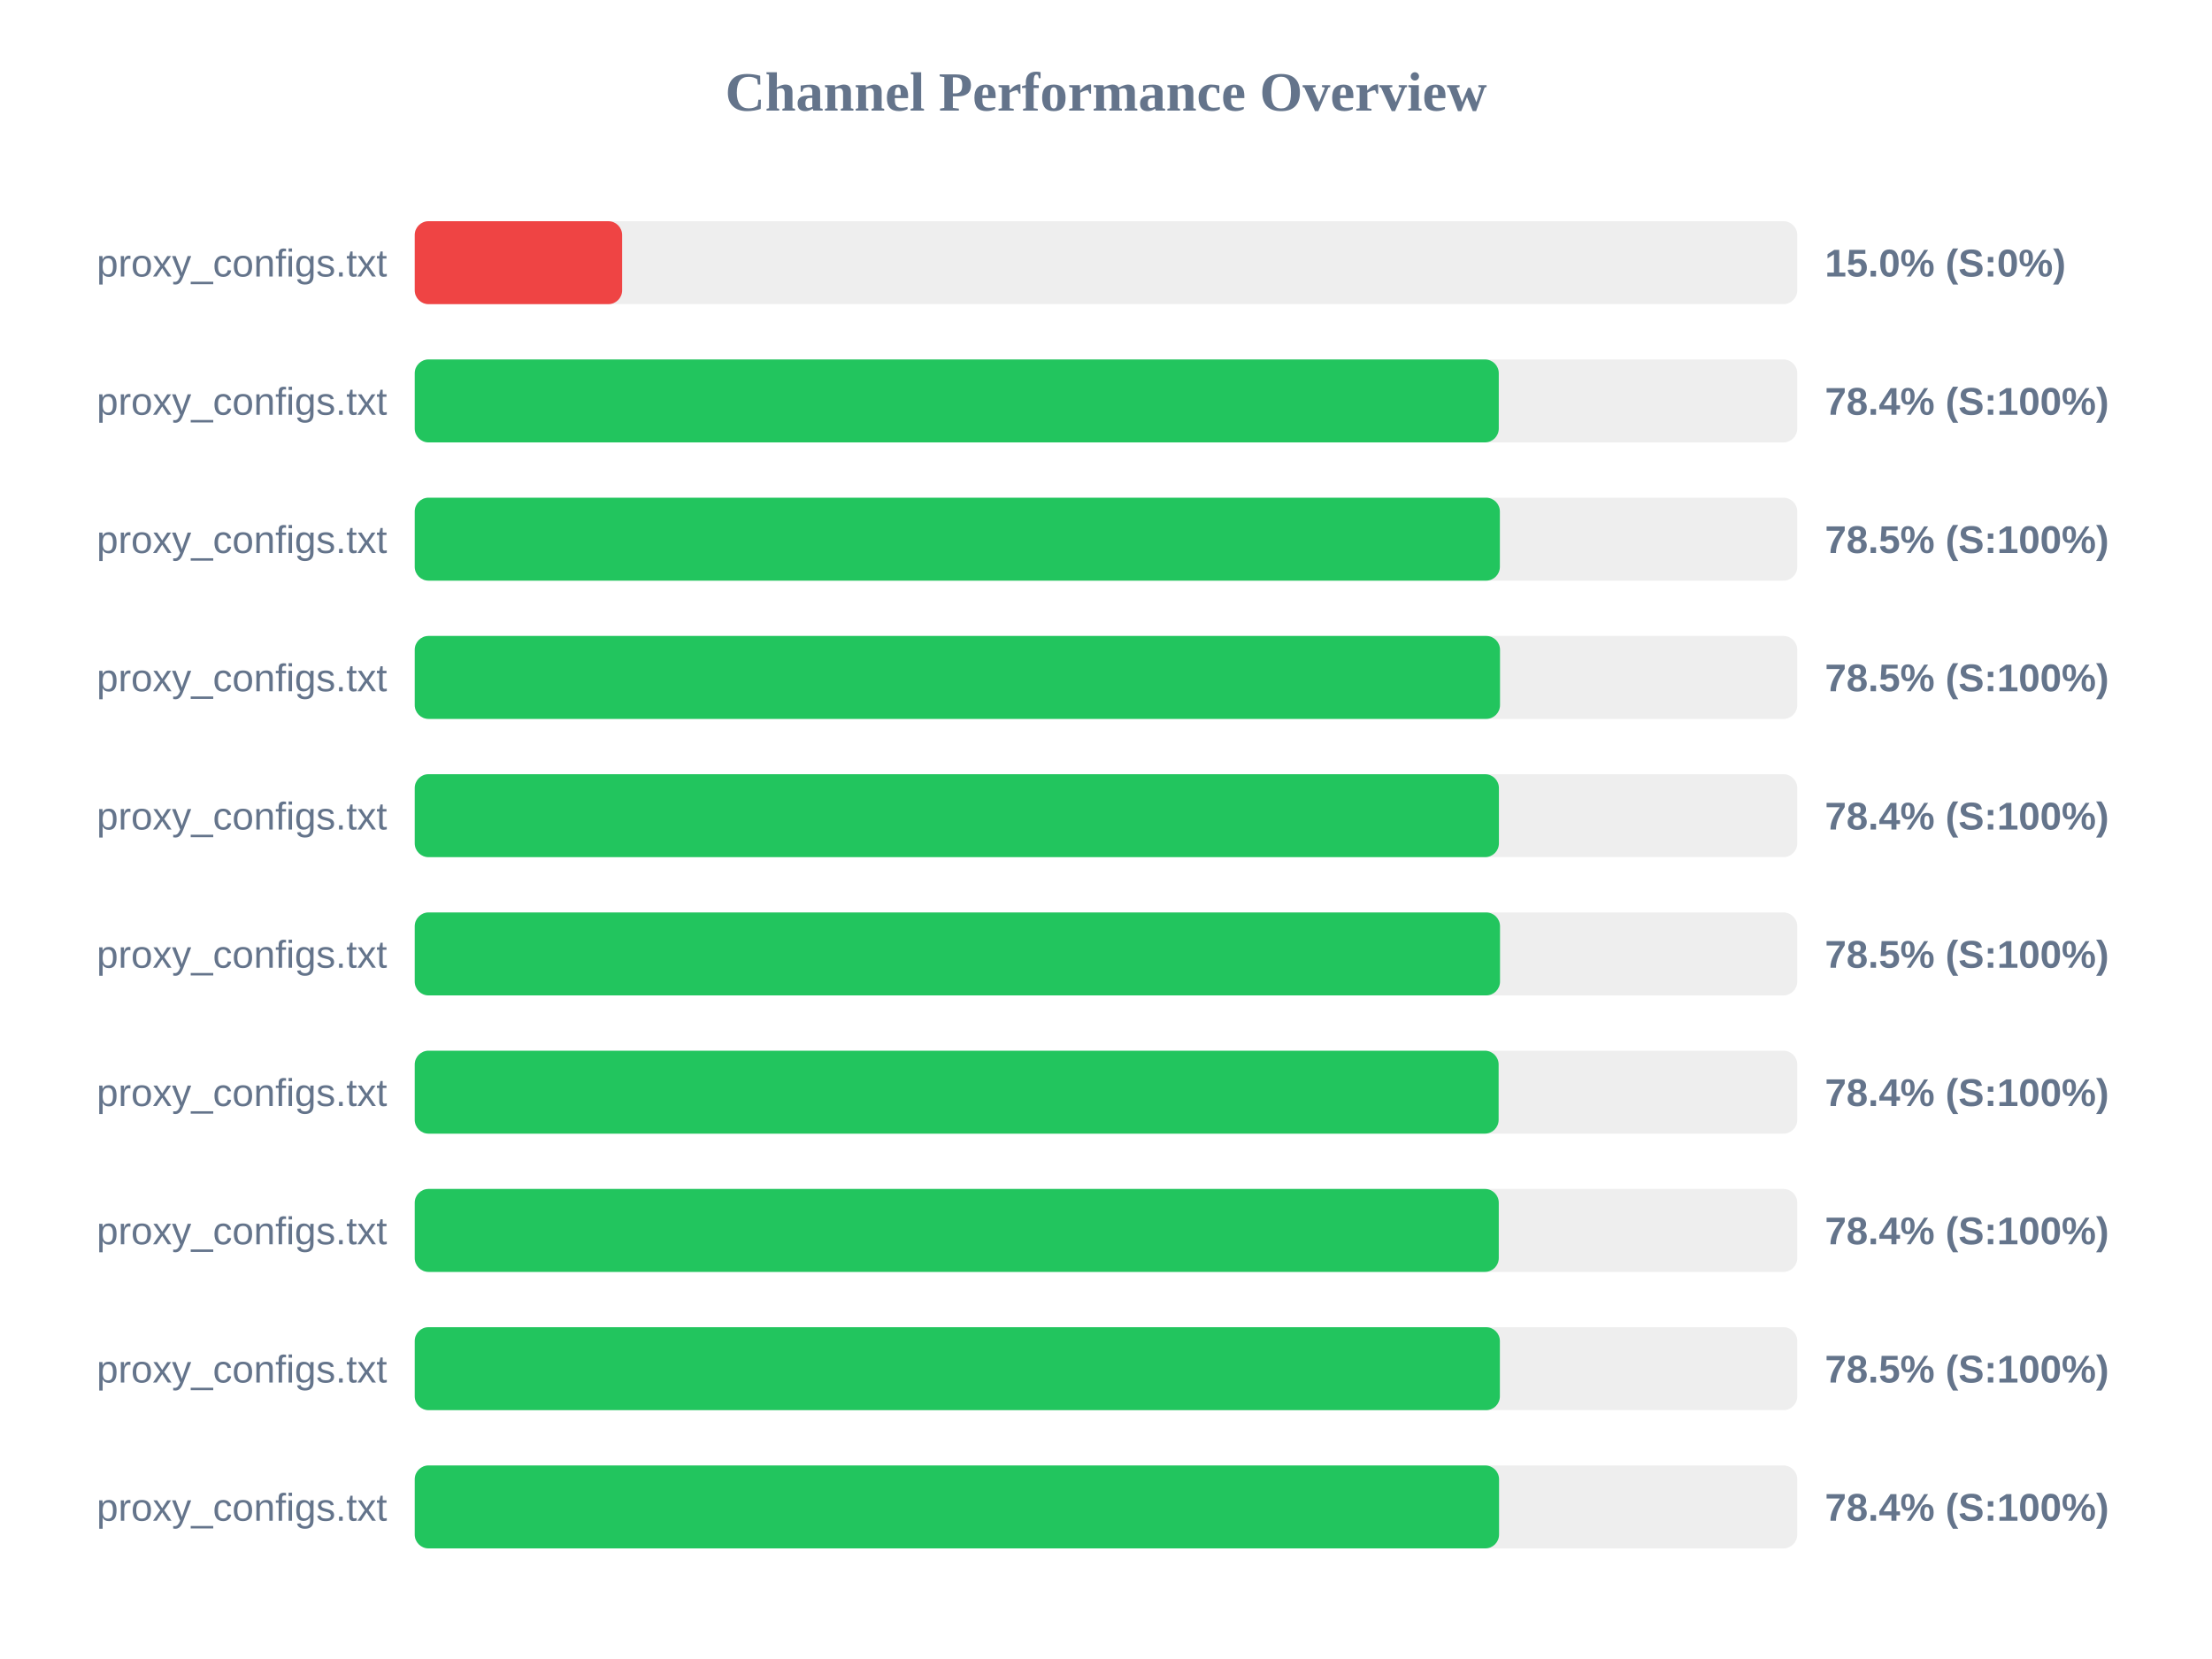
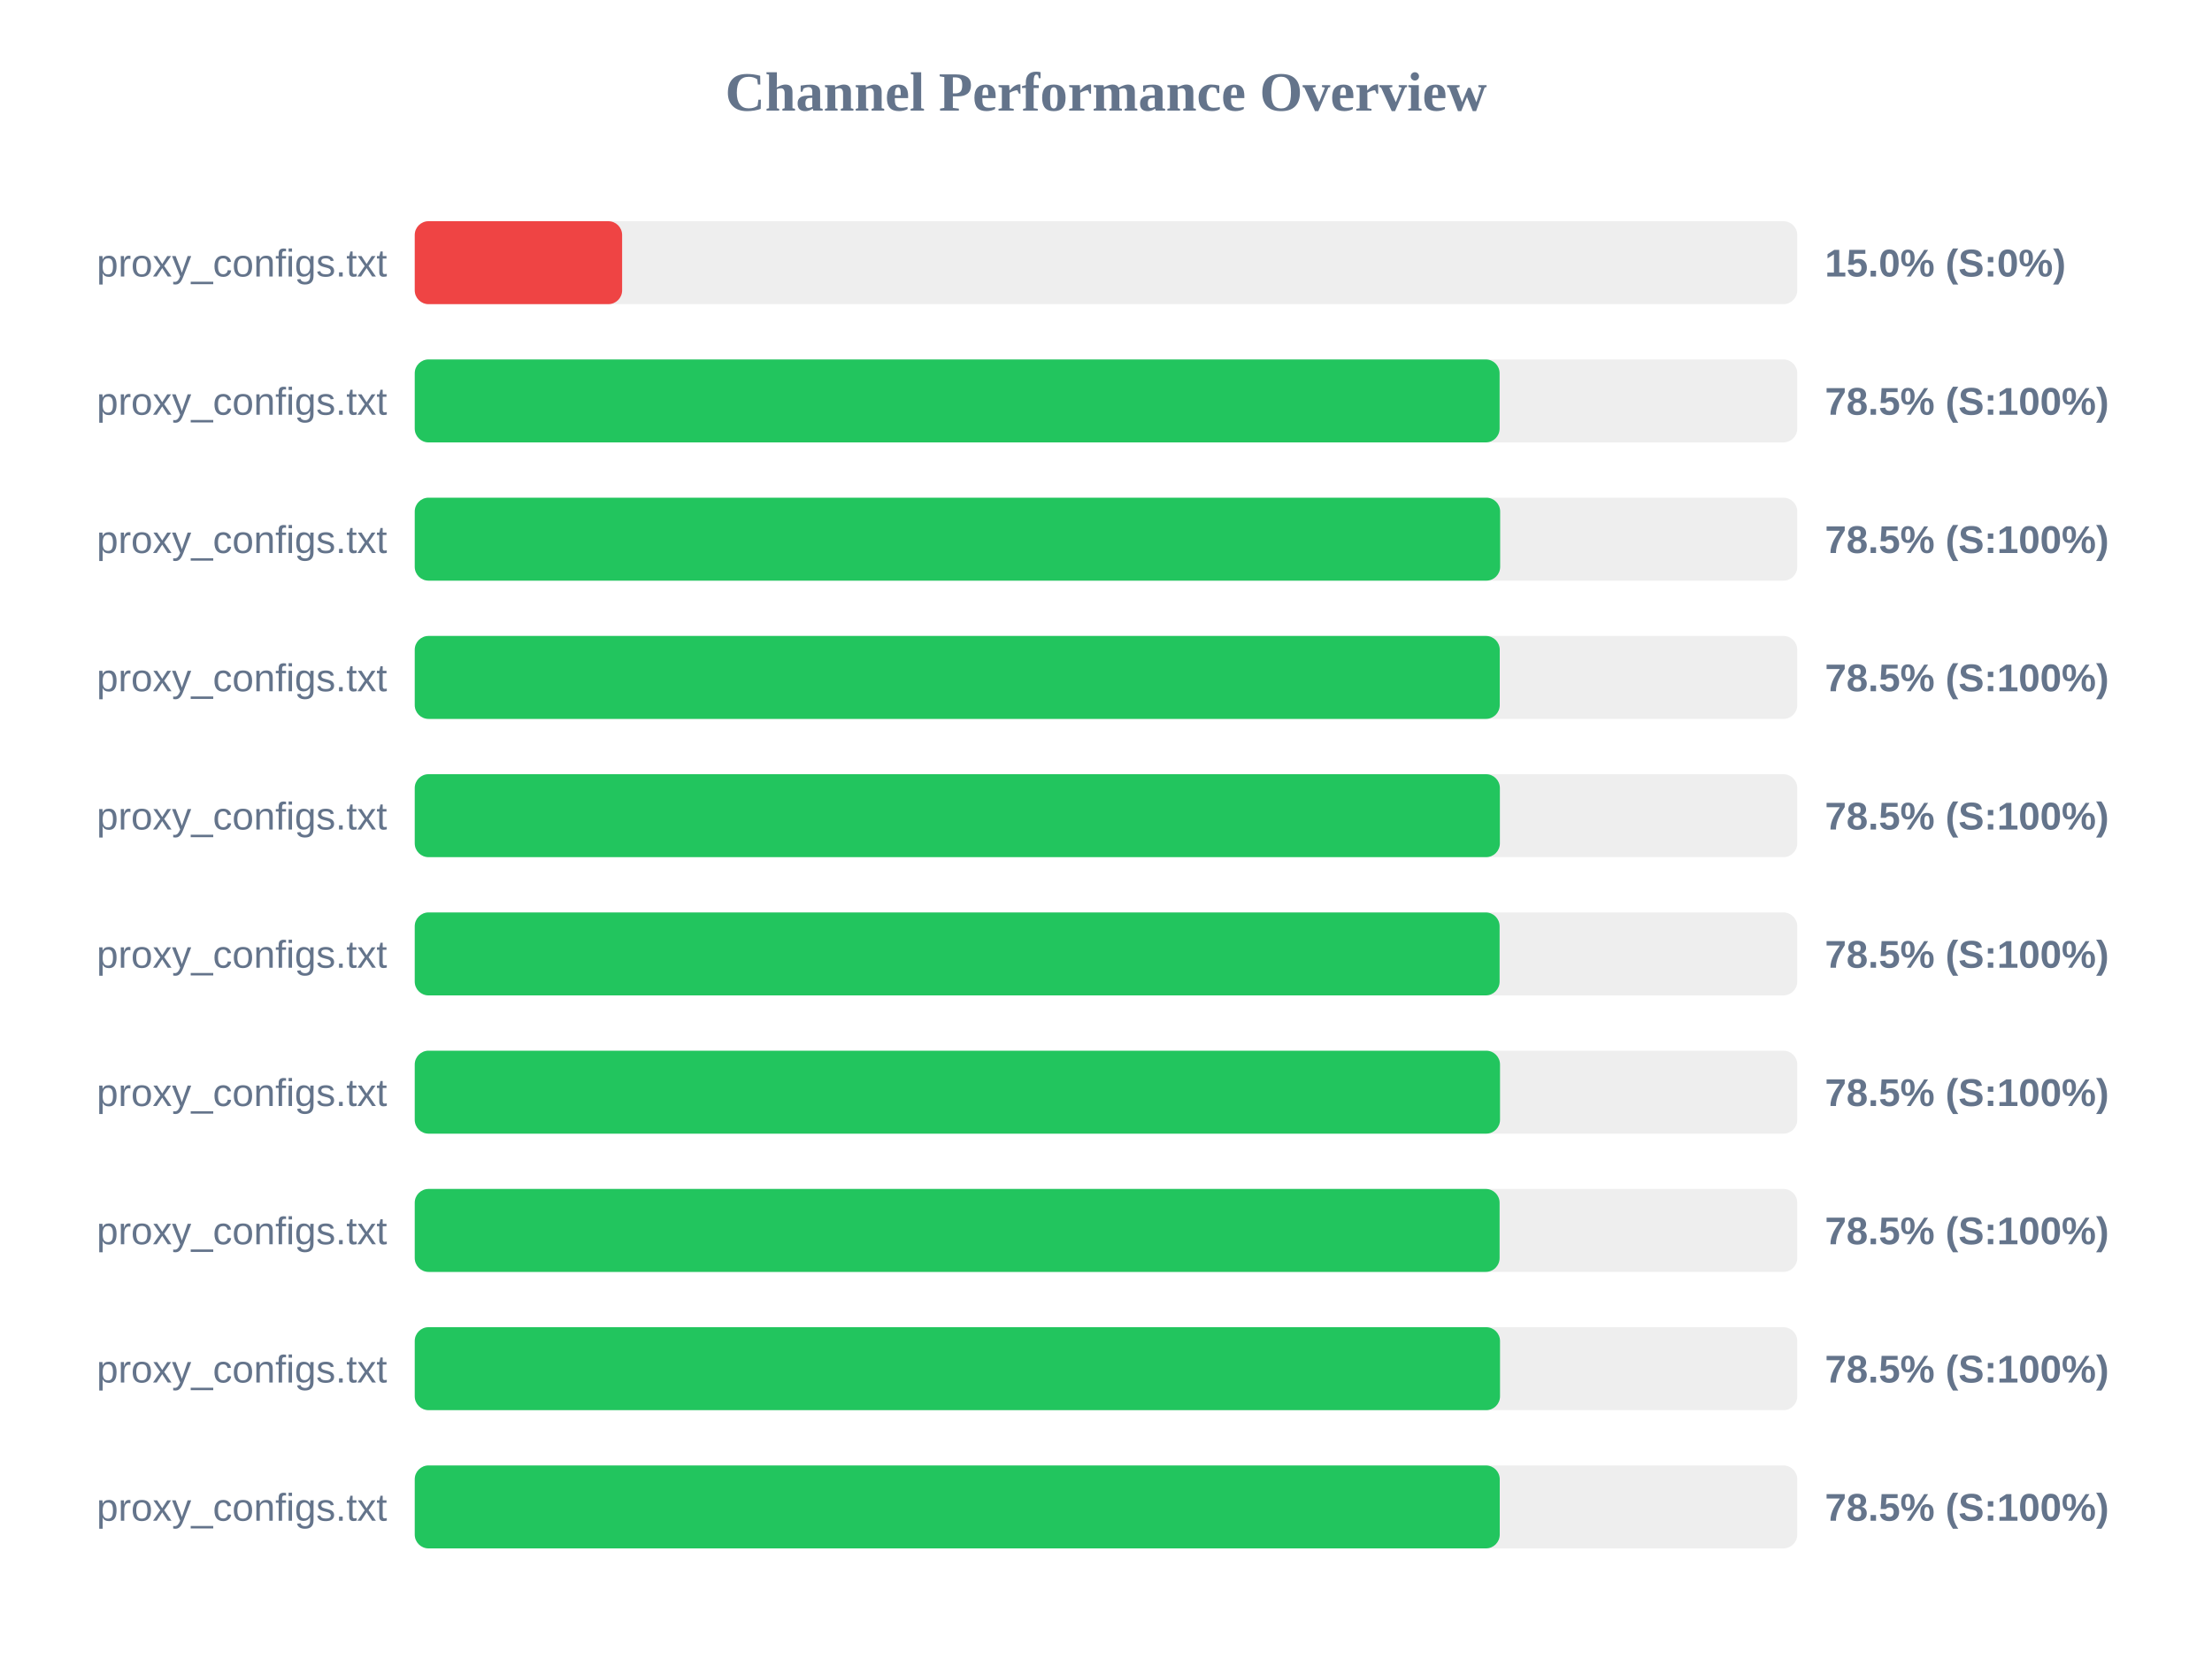
<svg xmlns="http://www.w3.org/2000/svg" width="800" height="600" version="1.1">
  <style>
        .row { font: 14px Arial; fill: #64748b; }
        .score { font: bold 14px Arial; fill: #64748b; }
    </style>
  <text x="400" y="40" text-anchor="middle" font-size="20px" font-weight="bold" fill="#64748b">Channel Performance Overview</text>
  <rect x="150" y="80" width="500" height="30" fill="#eee" rx="5" />
  <rect x="150" y="80" width="75.0" height="30" fill="#ef4444" rx="5" />
  <text x="140" y="100" text-anchor="end" class="row">proxy_configs.txt</text>
  <text x="660" y="100" text-anchor="start" class="score">15.0% (S:0%)</text>
  <rect x="150" y="130" width="500" height="30" fill="#eee" rx="5" />
-   <rect x="150" y="130" width="392.05" height="30" fill="#22c55e" rx="5" />
+   <rect x="150" y="130" width="392.35" height="30" fill="#22c55e" rx="5" />
  <text x="140" y="150" text-anchor="end" class="row">proxy_configs.txt</text>
-   <text x="660" y="150" text-anchor="start" class="score">78.4% (S:100%)</text>
+   <text x="660" y="150" text-anchor="start" class="score">78.5% (S:100%)</text>
  <rect x="150" y="180" width="500" height="30" fill="#eee" rx="5" />
-   <rect x="150" y="180" width="392.45" height="30" fill="#22c55e" rx="5" />
+   <rect x="150" y="180" width="392.55" height="30" fill="#22c55e" rx="5" />
  <text x="140" y="200" text-anchor="end" class="row">proxy_configs.txt</text>
  <text x="660" y="200" text-anchor="start" class="score">78.5% (S:100%)</text>
  <rect x="150" y="230" width="500" height="30" fill="#eee" rx="5" />
-   <rect x="150" y="230" width="392.5" height="30" fill="#22c55e" rx="5" />
+   <rect x="150" y="230" width="392.4" height="30" fill="#22c55e" rx="5" />
  <text x="140" y="250" text-anchor="end" class="row">proxy_configs.txt</text>
  <text x="660" y="250" text-anchor="start" class="score">78.5% (S:100%)</text>
  <rect x="150" y="280" width="500" height="30" fill="#eee" rx="5" />
-   <rect x="150" y="280" width="392.1" height="30" fill="#22c55e" rx="5" />
+   <rect x="150" y="280" width="392.45" height="30" fill="#22c55e" rx="5" />
  <text x="140" y="300" text-anchor="end" class="row">proxy_configs.txt</text>
-   <text x="660" y="300" text-anchor="start" class="score">78.4% (S:100%)</text>
+   <text x="660" y="300" text-anchor="start" class="score">78.5% (S:100%)</text>
  <rect x="150" y="330" width="500" height="30" fill="#eee" rx="5" />
-   <rect x="150" y="330" width="392.5" height="30" fill="#22c55e" rx="5" />
+   <rect x="150" y="330" width="392.35" height="30" fill="#22c55e" rx="5" />
  <text x="140" y="350" text-anchor="end" class="row">proxy_configs.txt</text>
  <text x="660" y="350" text-anchor="start" class="score">78.5% (S:100%)</text>
  <rect x="150" y="380" width="500" height="30" fill="#eee" rx="5" />
-   <rect x="150" y="380" width="392.0" height="30" fill="#22c55e" rx="5" />
+   <rect x="150" y="380" width="392.5" height="30" fill="#22c55e" rx="5" />
  <text x="140" y="400" text-anchor="end" class="row">proxy_configs.txt</text>
-   <text x="660" y="400" text-anchor="start" class="score">78.4% (S:100%)</text>
+   <text x="660" y="400" text-anchor="start" class="score">78.5% (S:100%)</text>
  <rect x="150" y="430" width="500" height="30" fill="#eee" rx="5" />
-   <rect x="150" y="430" width="392.05" height="30" fill="#22c55e" rx="5" />
+   <rect x="150" y="430" width="392.35" height="30" fill="#22c55e" rx="5" />
  <text x="140" y="450" text-anchor="end" class="row">proxy_configs.txt</text>
-   <text x="660" y="450" text-anchor="start" class="score">78.4% (S:100%)</text>
+   <text x="660" y="450" text-anchor="start" class="score">78.5% (S:100%)</text>
  <rect x="150" y="480" width="500" height="30" fill="#eee" rx="5" />
-   <rect x="150" y="480" width="392.45" height="30" fill="#22c55e" rx="5" />
+   <rect x="150" y="480" width="392.5" height="30" fill="#22c55e" rx="5" />
  <text x="140" y="500" text-anchor="end" class="row">proxy_configs.txt</text>
  <text x="660" y="500" text-anchor="start" class="score">78.5% (S:100%)</text>
  <rect x="150" y="530" width="500" height="30" fill="#eee" rx="5" />
-   <rect x="150" y="530" width="392.15" height="30" fill="#22c55e" rx="5" />
+   <rect x="150" y="530" width="392.4" height="30" fill="#22c55e" rx="5" />
  <text x="140" y="550" text-anchor="end" class="row">proxy_configs.txt</text>
-   <text x="660" y="550" text-anchor="start" class="score">78.4% (S:100%)</text>
+   <text x="660" y="550" text-anchor="start" class="score">78.5% (S:100%)</text>
</svg>
